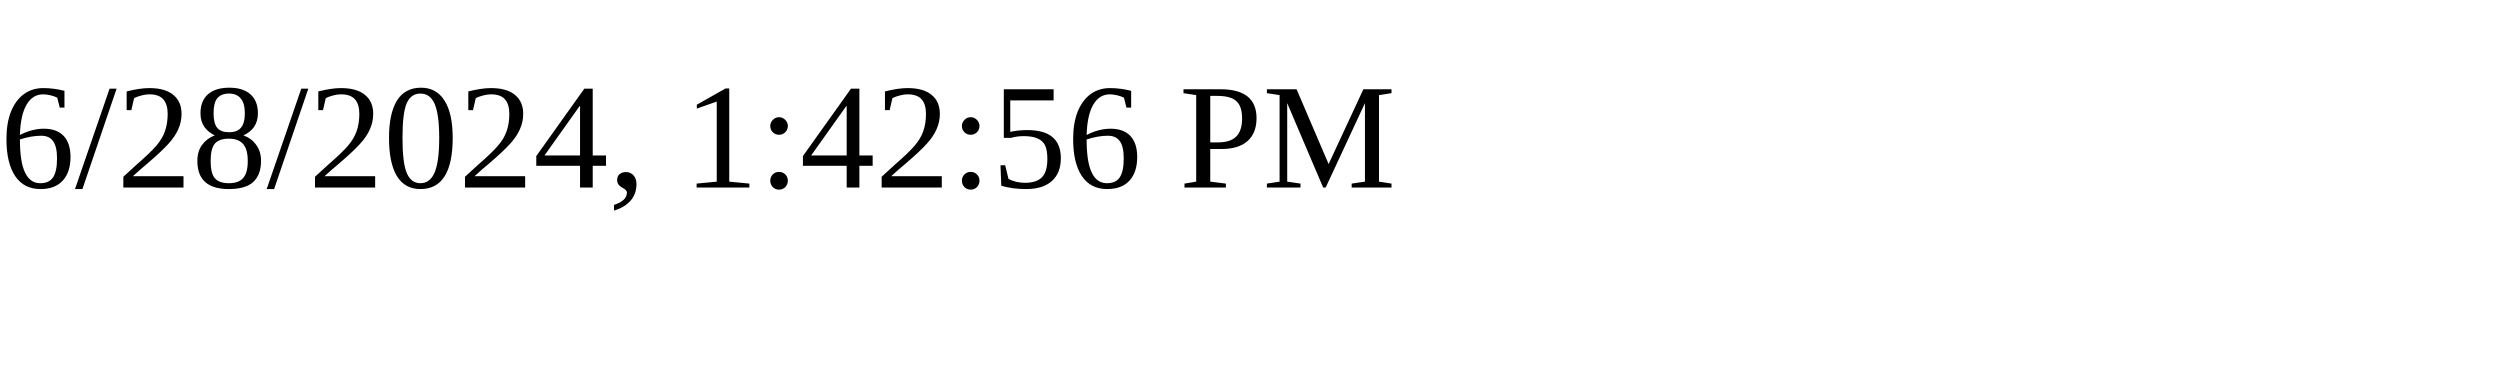
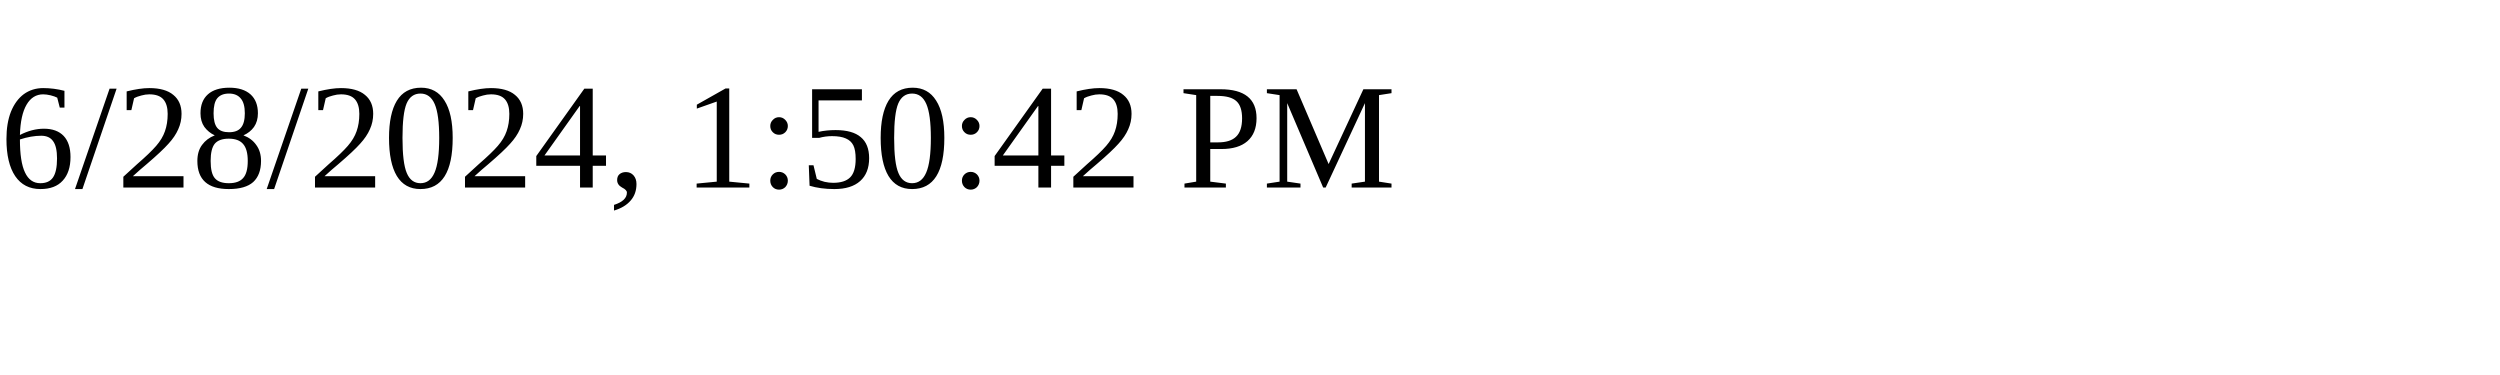
<svg xmlns="http://www.w3.org/2000/svg" height="30" width="200">
-   <text x="0" y="15">6/28/2024, 1:42:56 PM</text>
+   <text x="0" y="15">6/28/2024, 1:50:42 PM</text>
</svg>
